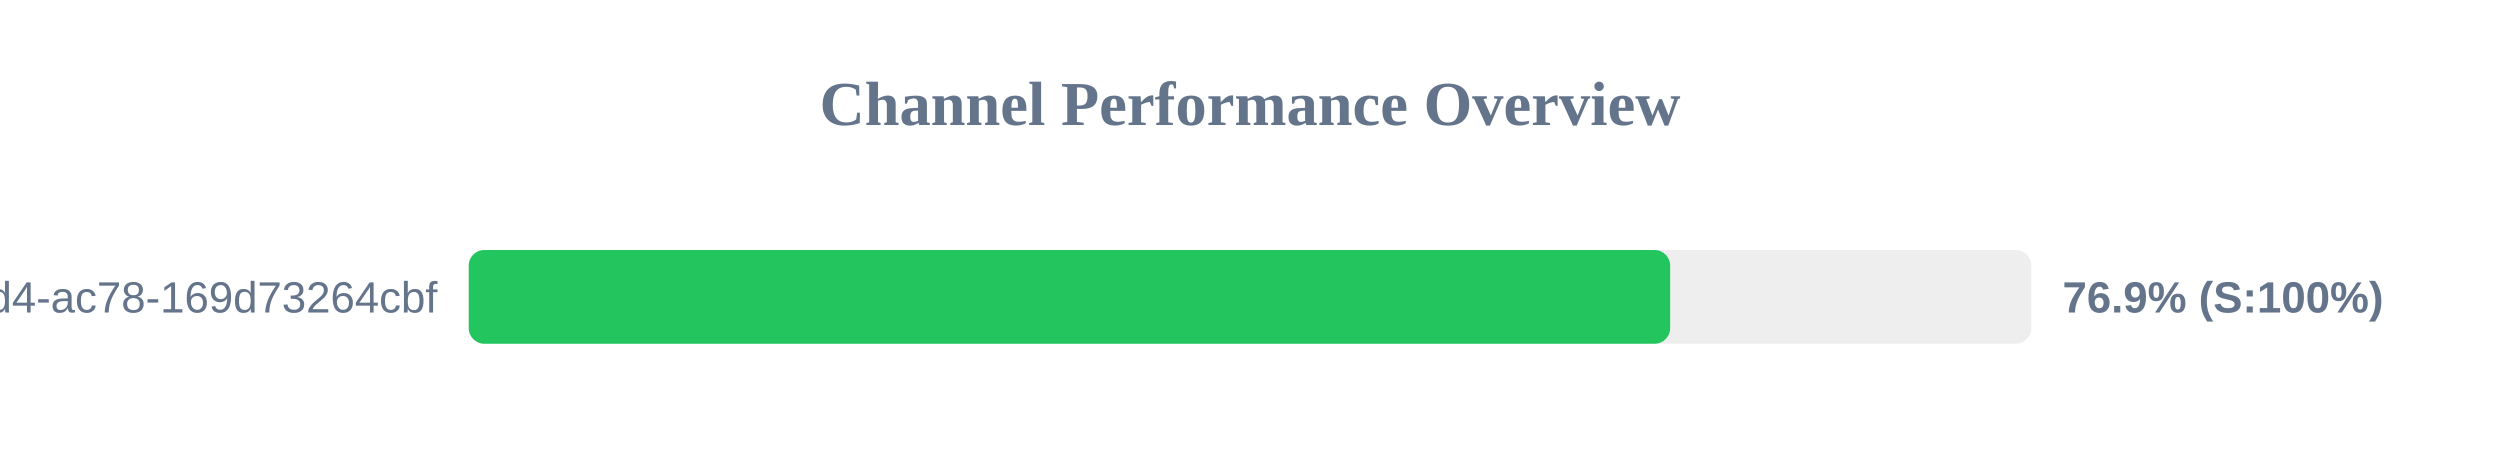
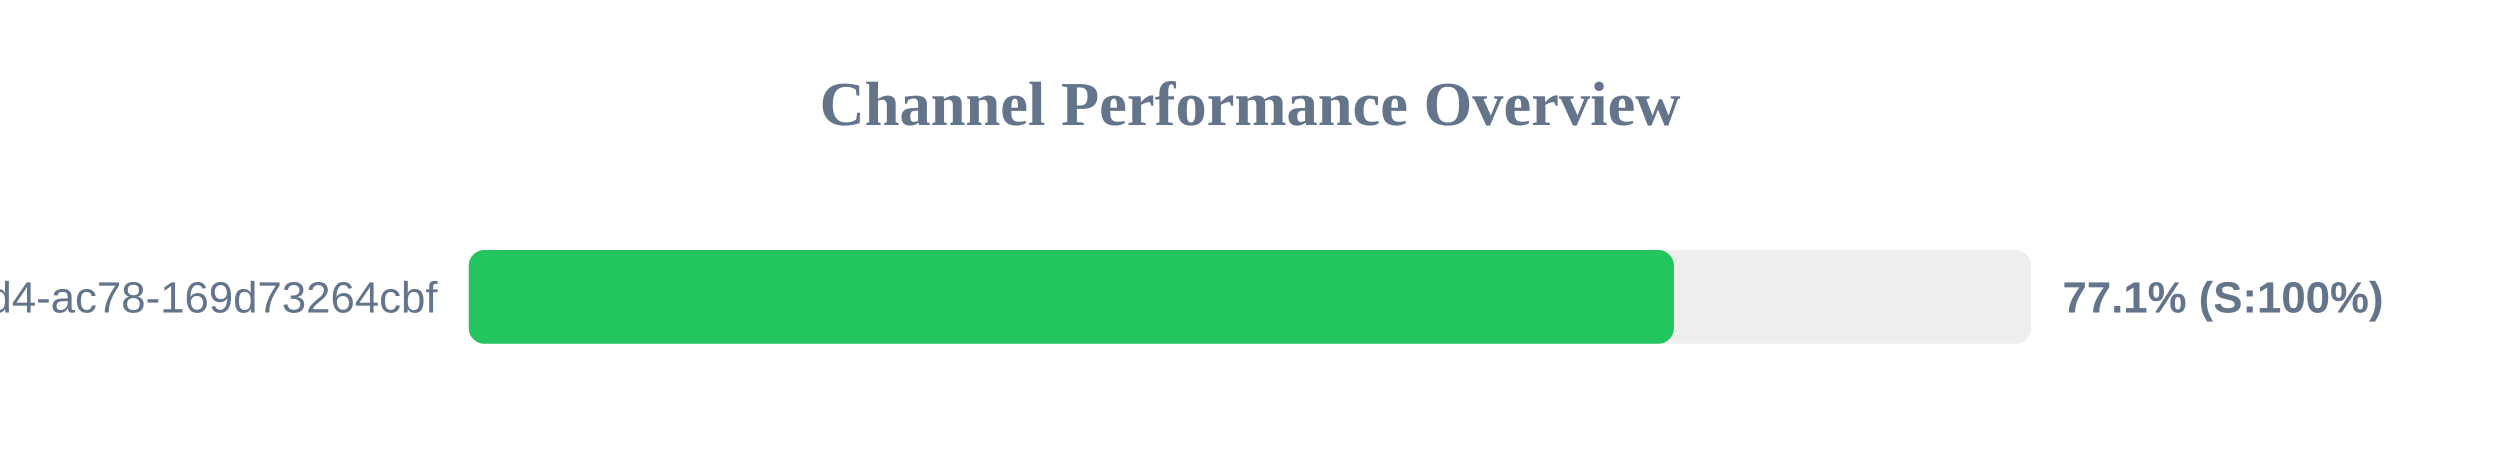
<svg xmlns="http://www.w3.org/2000/svg" width="800" height="150" version="1.1">
  <style>
        .row { font: 14px Arial; fill: #64748b; }
        .score { font: bold 14px Arial; fill: #64748b; }
    </style>
  <text x="400" y="40" text-anchor="middle" font-size="20px" font-weight="bold" fill="#64748b">Channel Performance Overview</text>
  <rect x="150" y="80" width="500" height="30" fill="#eee" rx="5" />
-   <rect x="150" y="80" width="384.45" height="30" fill="#22c55e" rx="5" />
+   <rect x="150" y="80" width="385.65" height="30" fill="#22c55e" rx="5" />
  <text x="140" y="100" text-anchor="end" class="row">?uuid=48c2c901-72e6-46d4-ac78-169d73264cbf</text>
-   <text x="660" y="100" text-anchor="start" class="score">76.9% (S:100%)</text>
+   <text x="660" y="100" text-anchor="start" class="score">77.1% (S:100%)</text>
</svg>
